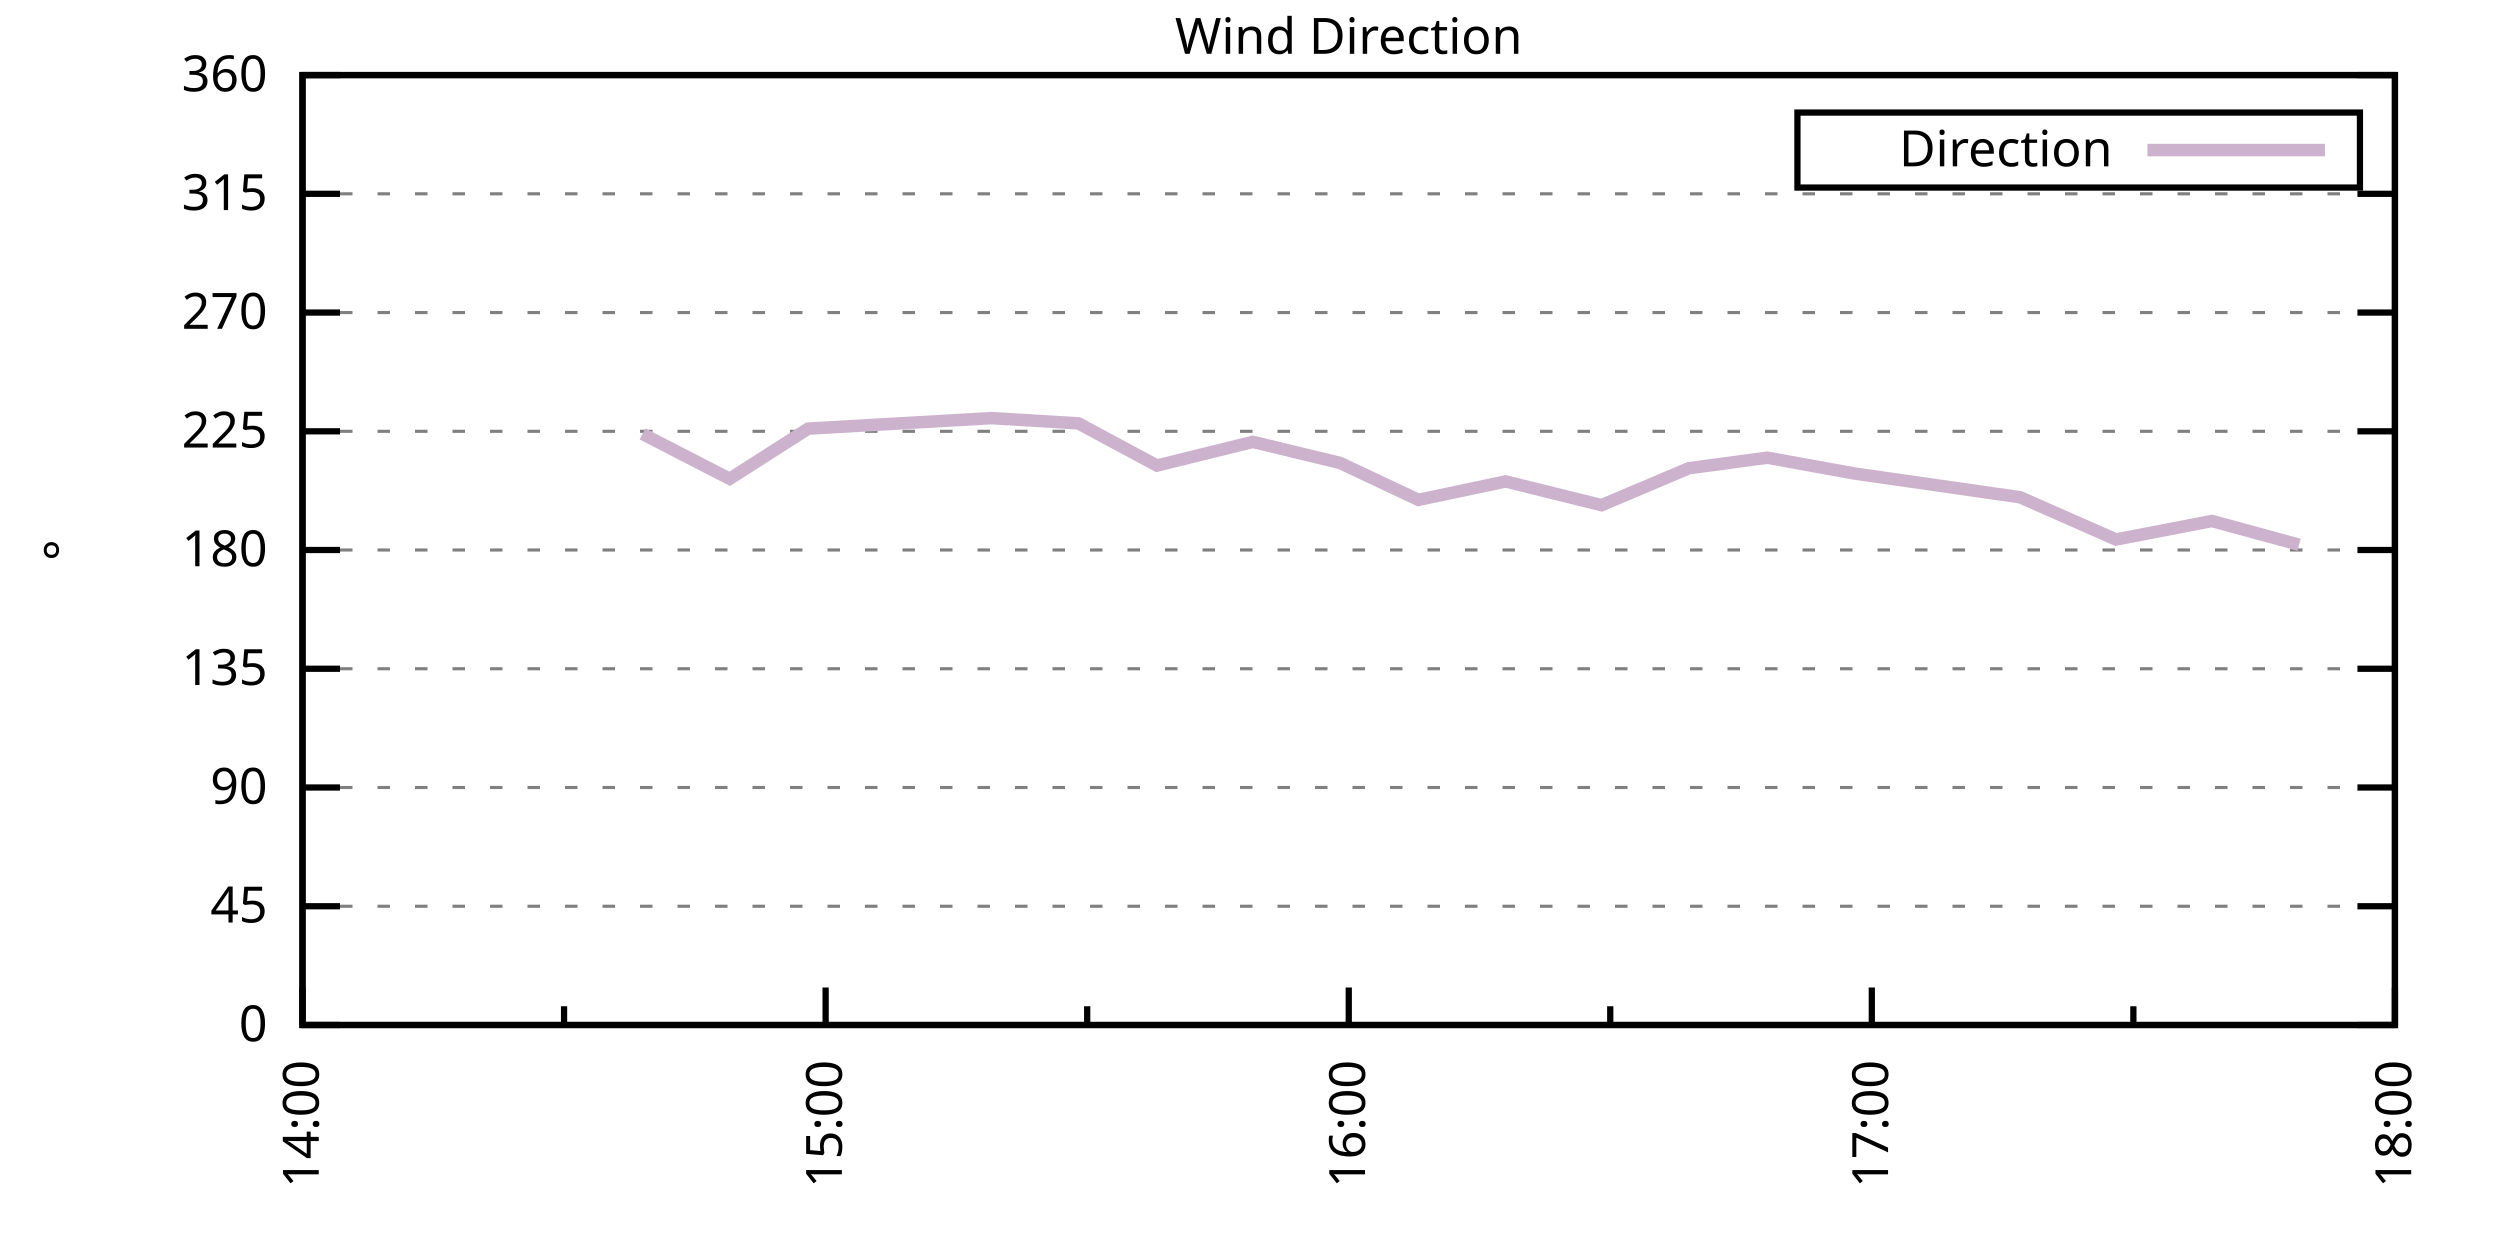
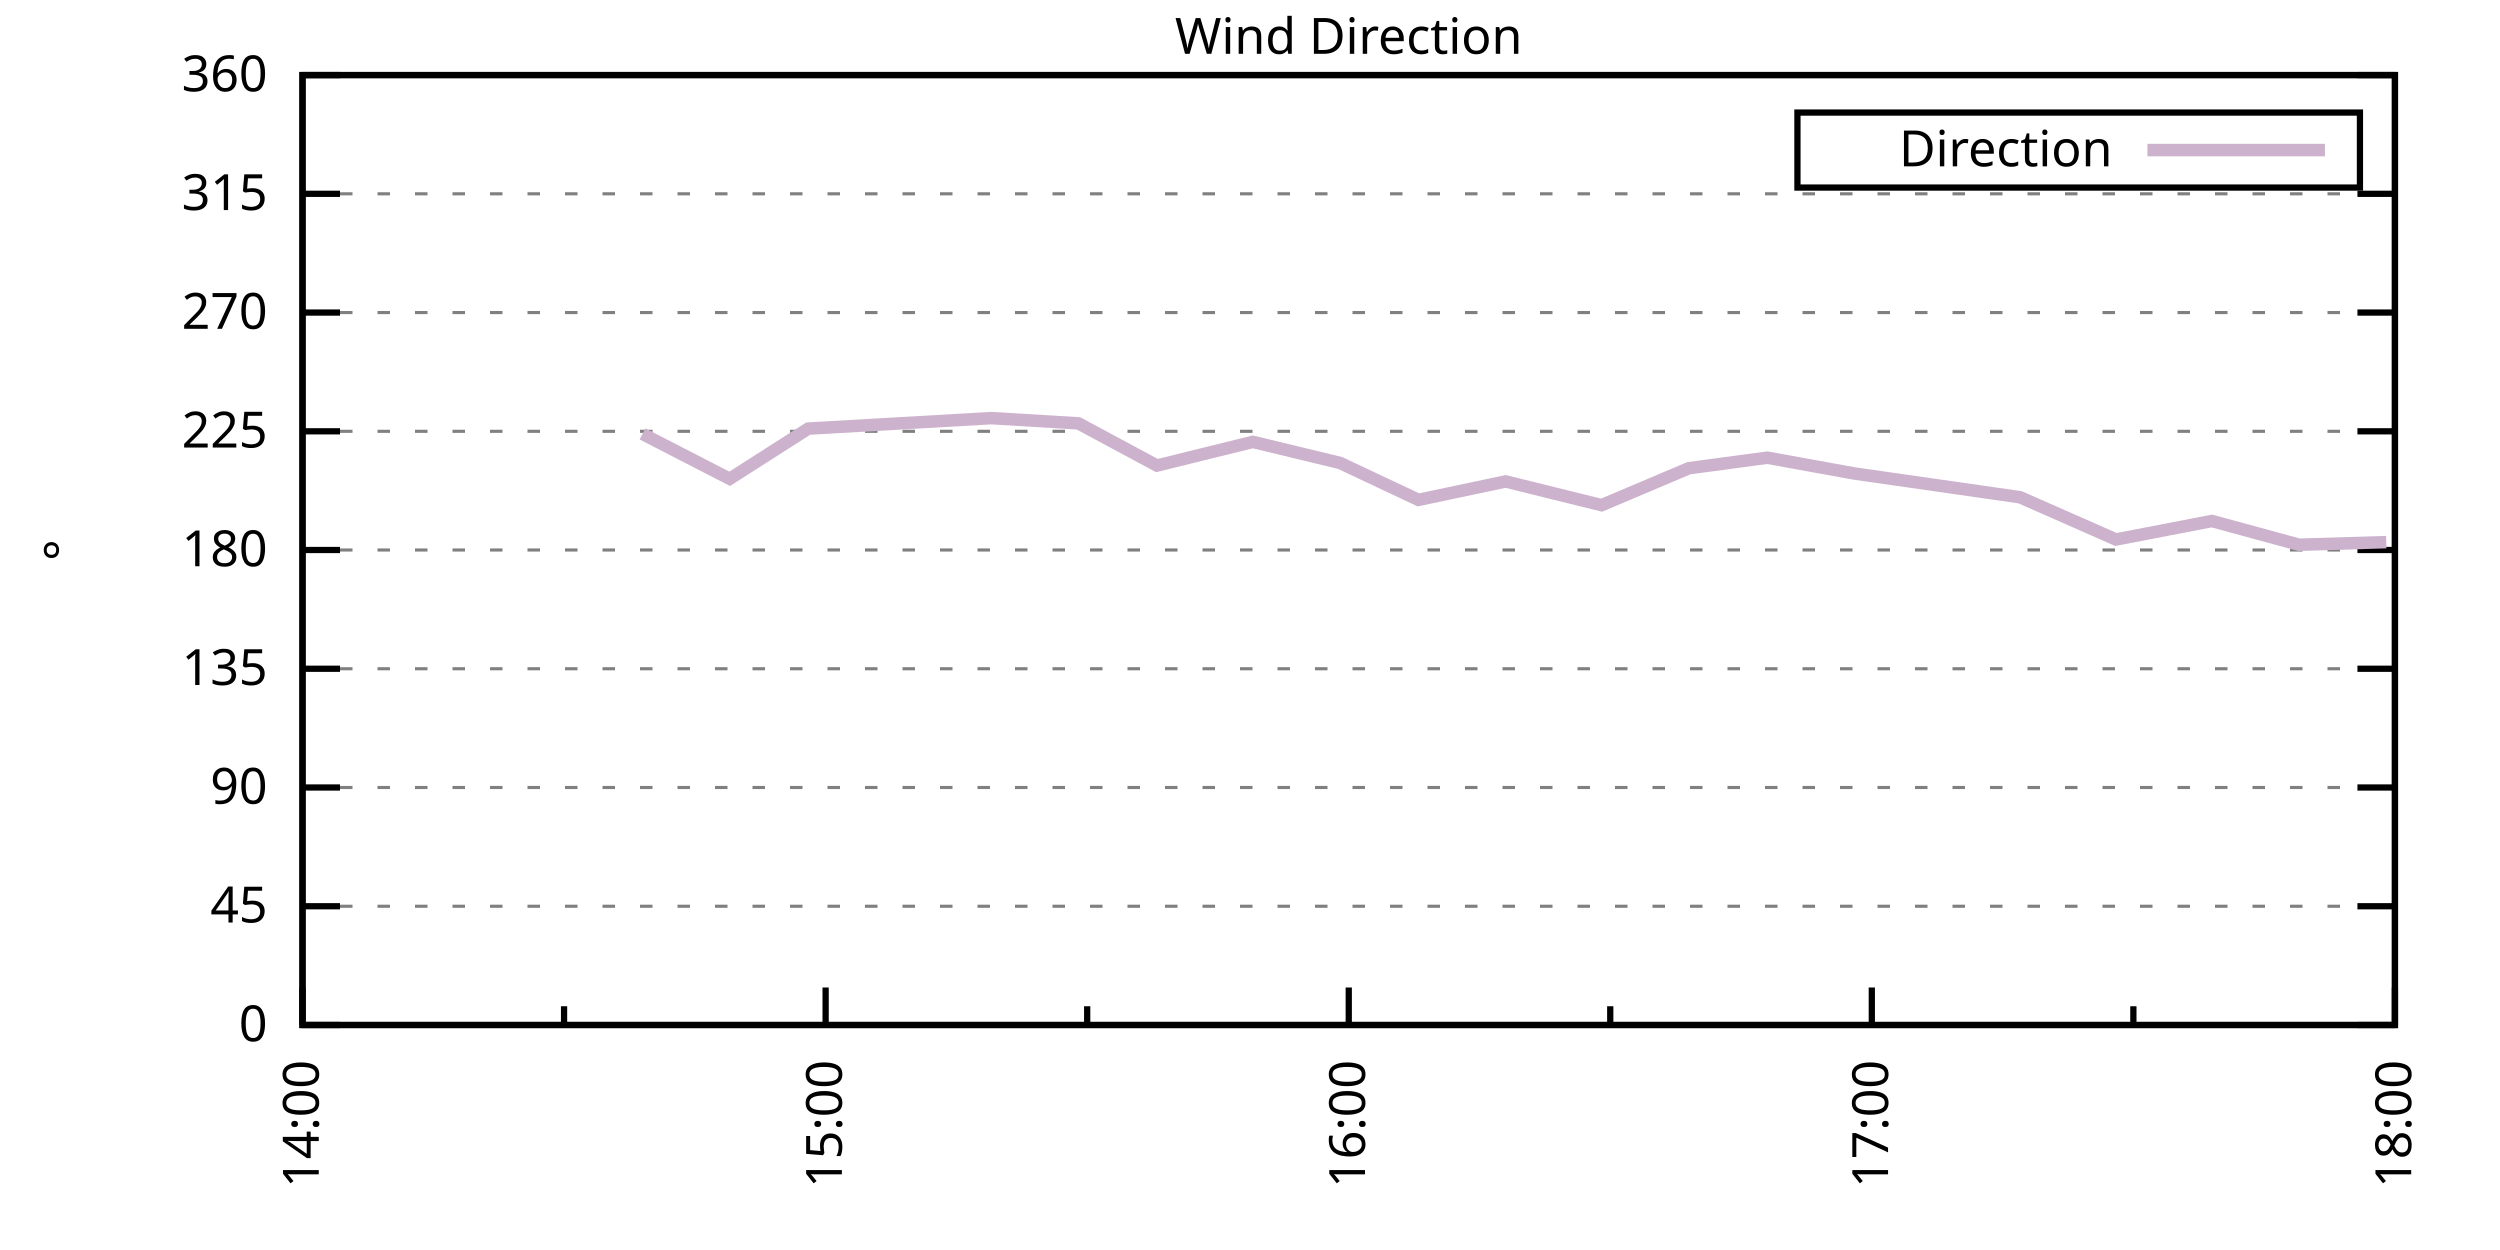
<svg xmlns="http://www.w3.org/2000/svg" xmlns:xlink="http://www.w3.org/1999/xlink" width="400" height="200" viewBox="0 0 400 200">
  <g id="gnuplot_canvas">
    <rect x="0" y="0" width="400" height="200" fill="none" />
    <defs>
      <circle id="gpDot" r="0.5" stroke-width="0.5" stroke="currentColor" />
      <path id="gpPt0" stroke-width="0.333" stroke="currentColor" d="M-1,0 h2 M0,-1 v2" />
      <path id="gpPt1" stroke-width="0.333" stroke="currentColor" d="M-1,-1 L1,1 M1,-1 L-1,1" />
      <path id="gpPt2" stroke-width="0.333" stroke="currentColor" d="M-1,0 L1,0 M0,-1 L0,1 M-1,-1 L1,1 M-1,1 L1,-1" />
      <rect id="gpPt3" stroke-width="0.333" stroke="currentColor" x="-1" y="-1" width="2" height="2" />
      <rect id="gpPt4" stroke-width="0.333" stroke="currentColor" fill="currentColor" x="-1" y="-1" width="2" height="2" />
      <circle id="gpPt5" stroke-width="0.333" stroke="currentColor" cx="0" cy="0" r="1" />
      <use xlink:href="#gpPt5" id="gpPt6" fill="currentColor" stroke="none" />
      <path id="gpPt7" stroke-width="0.333" stroke="currentColor" d="M0,-1.33 L-1.33,0.67 L1.33,0.67 z" />
      <use xlink:href="#gpPt7" id="gpPt8" fill="currentColor" stroke="none" />
      <use xlink:href="#gpPt7" id="gpPt9" stroke="currentColor" transform="rotate(180)" />
      <use xlink:href="#gpPt9" id="gpPt10" fill="currentColor" stroke="none" />
      <use xlink:href="#gpPt3" id="gpPt11" stroke="currentColor" transform="rotate(45)" />
      <use xlink:href="#gpPt11" id="gpPt12" fill="currentColor" stroke="none" />
      <path id="gpPt13" stroke-width="0.333" stroke="currentColor" d="M0,1.330 L1.265,0.411 L0.782,-1.067 L-0.782,-1.076 L-1.265,0.411 z" />
      <use xlink:href="#gpPt13" id="gpPt14" fill="currentColor" stroke="none" />
      <filter id="textbox" filterUnits="objectBoundingBox" x="0" y="0" height="1" width="1">
        <feFlood flood-color="white" flood-opacity="1" result="bgnd" />
        <feComposite in="SourceGraphic" in2="bgnd" operator="atop" />
      </filter>
      <filter id="greybox" filterUnits="objectBoundingBox" x="0" y="0" height="1" width="1">
        <feFlood flood-color="lightgrey" flood-opacity="1" result="grey" />
        <feComposite in="SourceGraphic" in2="grey" operator="atop" />
      </filter>
    </defs>
    <g fill="none" color="white" stroke="currentColor" stroke-width="1.00" stroke-linecap="butt" stroke-linejoin="miter">
</g>
    <g fill="none" color="black" stroke="currentColor" stroke-width="1.00" stroke-linecap="butt" stroke-linejoin="miter">
      <g stroke="none" shape-rendering="crispEdges">
        <polygon fill="rgb(255, 255, 255)" points="48.40,164.00 383.18,164.00 383.18,12.02 48.40,12.02 " />
      </g>
    </g>
    <g fill="none" color="black" stroke="currentColor" stroke-width="1.00" stroke-linecap="butt" stroke-linejoin="miter">
</g>
    <g fill="none" color="black" stroke="black" stroke-width="0.50" stroke-linecap="butt" stroke-linejoin="miter">
</g>
    <g fill="none" color="gray" stroke="currentColor" stroke-width="0.50" stroke-linecap="butt" stroke-linejoin="miter">
      <path stroke="gray" stroke-dasharray="2,4" class="gridline" d="M48.40,164.00 L383.19,164.00  " />
    </g>
    <g fill="none" color="gray" stroke="gray" stroke-width="1.00" stroke-linecap="butt" stroke-linejoin="miter">
</g>
    <g fill="none" color="black" stroke="currentColor" stroke-width="1.00" stroke-linecap="butt" stroke-linejoin="miter">
      <path stroke="black" d="M48.40,164.00 L54.40,164.00 M383.19,164.00 L377.19,164.00  " />
      <g transform="translate(42.80,166.60)" stroke="none" fill="black" font-family="Sans" font-size="8.00" text-anchor="end">
        <text>
          <tspan font-family="Sans"> 0</tspan>
        </text>
      </g>
    </g>
    <g fill="none" color="black" stroke="currentColor" stroke-width="1.00" stroke-linecap="butt" stroke-linejoin="miter">
</g>
    <g fill="none" color="black" stroke="black" stroke-width="0.50" stroke-linecap="butt" stroke-linejoin="miter">
</g>
    <g fill="none" color="gray" stroke="currentColor" stroke-width="0.50" stroke-linecap="butt" stroke-linejoin="miter">
      <path stroke="gray" stroke-dasharray="2,4" class="gridline" d="M48.40,145.00 L383.19,145.00  " />
    </g>
    <g fill="none" color="gray" stroke="gray" stroke-width="1.00" stroke-linecap="butt" stroke-linejoin="miter">
</g>
    <g fill="none" color="black" stroke="currentColor" stroke-width="1.00" stroke-linecap="butt" stroke-linejoin="miter">
      <path stroke="black" d="M48.40,145.00 L54.40,145.00 M383.19,145.00 L377.19,145.00  " />
      <g transform="translate(42.80,147.60)" stroke="none" fill="black" font-family="Sans" font-size="8.00" text-anchor="end">
        <text>
          <tspan font-family="Sans"> 45</tspan>
        </text>
      </g>
    </g>
    <g fill="none" color="black" stroke="currentColor" stroke-width="1.00" stroke-linecap="butt" stroke-linejoin="miter">
</g>
    <g fill="none" color="black" stroke="black" stroke-width="0.50" stroke-linecap="butt" stroke-linejoin="miter">
</g>
    <g fill="none" color="gray" stroke="currentColor" stroke-width="0.50" stroke-linecap="butt" stroke-linejoin="miter">
      <path stroke="gray" stroke-dasharray="2,4" class="gridline" d="M48.40,126.00 L383.19,126.00  " />
    </g>
    <g fill="none" color="gray" stroke="gray" stroke-width="1.00" stroke-linecap="butt" stroke-linejoin="miter">
</g>
    <g fill="none" color="black" stroke="currentColor" stroke-width="1.00" stroke-linecap="butt" stroke-linejoin="miter">
      <path stroke="black" d="M48.40,126.00 L54.40,126.00 M383.19,126.00 L377.19,126.00  " />
      <g transform="translate(42.80,128.60)" stroke="none" fill="black" font-family="Sans" font-size="8.00" text-anchor="end">
        <text>
          <tspan font-family="Sans"> 90</tspan>
        </text>
      </g>
    </g>
    <g fill="none" color="black" stroke="currentColor" stroke-width="1.00" stroke-linecap="butt" stroke-linejoin="miter">
</g>
    <g fill="none" color="black" stroke="black" stroke-width="0.50" stroke-linecap="butt" stroke-linejoin="miter">
</g>
    <g fill="none" color="gray" stroke="currentColor" stroke-width="0.50" stroke-linecap="butt" stroke-linejoin="miter">
      <path stroke="gray" stroke-dasharray="2,4" class="gridline" d="M48.40,107.00 L383.19,107.00  " />
    </g>
    <g fill="none" color="gray" stroke="gray" stroke-width="1.00" stroke-linecap="butt" stroke-linejoin="miter">
</g>
    <g fill="none" color="black" stroke="currentColor" stroke-width="1.00" stroke-linecap="butt" stroke-linejoin="miter">
      <path stroke="black" d="M48.40,107.00 L54.40,107.00 M383.19,107.00 L377.19,107.00  " />
      <g transform="translate(42.80,109.60)" stroke="none" fill="black" font-family="Sans" font-size="8.00" text-anchor="end">
        <text>
          <tspan font-family="Sans"> 135</tspan>
        </text>
      </g>
    </g>
    <g fill="none" color="black" stroke="currentColor" stroke-width="1.00" stroke-linecap="butt" stroke-linejoin="miter">
</g>
    <g fill="none" color="black" stroke="black" stroke-width="0.50" stroke-linecap="butt" stroke-linejoin="miter">
</g>
    <g fill="none" color="gray" stroke="currentColor" stroke-width="0.50" stroke-linecap="butt" stroke-linejoin="miter">
      <path stroke="gray" stroke-dasharray="2,4" class="gridline" d="M48.40,88.00 L383.19,88.00  " />
    </g>
    <g fill="none" color="gray" stroke="gray" stroke-width="1.00" stroke-linecap="butt" stroke-linejoin="miter">
</g>
    <g fill="none" color="black" stroke="currentColor" stroke-width="1.00" stroke-linecap="butt" stroke-linejoin="miter">
      <path stroke="black" d="M48.40,88.00 L54.40,88.00 M383.19,88.00 L377.19,88.00  " />
      <g transform="translate(42.80,90.60)" stroke="none" fill="black" font-family="Sans" font-size="8.00" text-anchor="end">
        <text>
          <tspan font-family="Sans"> 180</tspan>
        </text>
      </g>
    </g>
    <g fill="none" color="black" stroke="currentColor" stroke-width="1.00" stroke-linecap="butt" stroke-linejoin="miter">
</g>
    <g fill="none" color="black" stroke="black" stroke-width="0.50" stroke-linecap="butt" stroke-linejoin="miter">
</g>
    <g fill="none" color="gray" stroke="currentColor" stroke-width="0.50" stroke-linecap="butt" stroke-linejoin="miter">
      <path stroke="gray" stroke-dasharray="2,4" class="gridline" d="M48.40,69.01 L383.19,69.01  " />
    </g>
    <g fill="none" color="gray" stroke="gray" stroke-width="1.00" stroke-linecap="butt" stroke-linejoin="miter">
</g>
    <g fill="none" color="black" stroke="currentColor" stroke-width="1.00" stroke-linecap="butt" stroke-linejoin="miter">
      <path stroke="black" d="M48.40,69.01 L54.40,69.01 M383.19,69.01 L377.19,69.01  " />
      <g transform="translate(42.80,71.61)" stroke="none" fill="black" font-family="Sans" font-size="8.00" text-anchor="end">
        <text>
          <tspan font-family="Sans"> 225</tspan>
        </text>
      </g>
    </g>
    <g fill="none" color="black" stroke="currentColor" stroke-width="1.00" stroke-linecap="butt" stroke-linejoin="miter">
</g>
    <g fill="none" color="black" stroke="black" stroke-width="0.50" stroke-linecap="butt" stroke-linejoin="miter">
</g>
    <g fill="none" color="gray" stroke="currentColor" stroke-width="0.50" stroke-linecap="butt" stroke-linejoin="miter">
      <path stroke="gray" stroke-dasharray="2,4" class="gridline" d="M48.40,50.01 L383.19,50.01  " />
    </g>
    <g fill="none" color="gray" stroke="gray" stroke-width="1.00" stroke-linecap="butt" stroke-linejoin="miter">
</g>
    <g fill="none" color="black" stroke="currentColor" stroke-width="1.00" stroke-linecap="butt" stroke-linejoin="miter">
      <path stroke="black" d="M48.40,50.01 L54.40,50.01 M383.19,50.01 L377.19,50.01  " />
      <g transform="translate(42.80,52.61)" stroke="none" fill="black" font-family="Sans" font-size="8.00" text-anchor="end">
        <text>
          <tspan font-family="Sans"> 270</tspan>
        </text>
      </g>
    </g>
    <g fill="none" color="black" stroke="currentColor" stroke-width="1.00" stroke-linecap="butt" stroke-linejoin="miter">
</g>
    <g fill="none" color="black" stroke="black" stroke-width="0.50" stroke-linecap="butt" stroke-linejoin="miter">
</g>
    <g fill="none" color="gray" stroke="currentColor" stroke-width="0.50" stroke-linecap="butt" stroke-linejoin="miter">
      <path stroke="gray" stroke-dasharray="2,4" class="gridline" d="M48.40,31.01 L383.19,31.01  " />
    </g>
    <g fill="none" color="gray" stroke="gray" stroke-width="1.00" stroke-linecap="butt" stroke-linejoin="miter">
</g>
    <g fill="none" color="black" stroke="currentColor" stroke-width="1.00" stroke-linecap="butt" stroke-linejoin="miter">
      <path stroke="black" d="M48.40,31.01 L54.40,31.01 M383.19,31.01 L377.19,31.01  " />
      <g transform="translate(42.80,33.61)" stroke="none" fill="black" font-family="Sans" font-size="8.00" text-anchor="end">
        <text>
          <tspan font-family="Sans"> 315</tspan>
        </text>
      </g>
    </g>
    <g fill="none" color="black" stroke="currentColor" stroke-width="1.00" stroke-linecap="butt" stroke-linejoin="miter">
</g>
    <g fill="none" color="black" stroke="black" stroke-width="0.50" stroke-linecap="butt" stroke-linejoin="miter">
</g>
    <g fill="none" color="gray" stroke="currentColor" stroke-width="0.50" stroke-linecap="butt" stroke-linejoin="miter">
      <path stroke="gray" stroke-dasharray="2,4" class="gridline" d="M48.40,12.01 L383.19,12.01  " />
    </g>
    <g fill="none" color="gray" stroke="gray" stroke-width="1.00" stroke-linecap="butt" stroke-linejoin="miter">
</g>
    <g fill="none" color="black" stroke="currentColor" stroke-width="1.00" stroke-linecap="butt" stroke-linejoin="miter">
      <path stroke="black" d="M48.40,12.01 L54.40,12.01 M383.19,12.01 L377.19,12.01  " />
      <g transform="translate(42.80,14.61)" stroke="none" fill="black" font-family="Sans" font-size="8.00" text-anchor="end">
        <text>
          <tspan font-family="Sans"> 360</tspan>
        </text>
      </g>
    </g>
    <g fill="none" color="black" stroke="currentColor" stroke-width="1.00" stroke-linecap="butt" stroke-linejoin="miter">
      <path stroke="black" d="M48.40,164.00 L48.40,158.00  " />
      <g transform="translate(51.00,169.60) rotate(270)" stroke="none" fill="black" font-family="Sans" font-size="8.00" text-anchor="end">
        <text>
          <tspan font-family="Sans">14:00</tspan>
        </text>
      </g>
    </g>
    <g fill="none" color="black" stroke="currentColor" stroke-width="1.00" stroke-linecap="butt" stroke-linejoin="miter">
      <path stroke="black" d="M90.25,164.00 L90.25,161.00 M132.10,164.00 L132.10,158.00  " />
      <g transform="translate(134.70,169.60) rotate(270)" stroke="none" fill="black" font-family="Sans" font-size="8.00" text-anchor="end">
        <text>
          <tspan font-family="Sans">15:00</tspan>
        </text>
      </g>
    </g>
    <g fill="none" color="black" stroke="currentColor" stroke-width="1.00" stroke-linecap="butt" stroke-linejoin="miter">
      <path stroke="black" d="M173.95,164.00 L173.95,161.00 M215.80,164.00 L215.80,158.00  " />
      <g transform="translate(218.40,169.60) rotate(270)" stroke="none" fill="black" font-family="Sans" font-size="8.00" text-anchor="end">
        <text>
          <tspan font-family="Sans">16:00</tspan>
        </text>
      </g>
    </g>
    <g fill="none" color="black" stroke="currentColor" stroke-width="1.00" stroke-linecap="butt" stroke-linejoin="miter">
      <path stroke="black" d="M257.64,164.00 L257.64,161.00 M299.49,164.00 L299.49,158.00  " />
      <g transform="translate(302.09,169.60) rotate(270)" stroke="none" fill="black" font-family="Sans" font-size="8.00" text-anchor="end">
        <text>
          <tspan font-family="Sans">17:00</tspan>
        </text>
      </g>
    </g>
    <g fill="none" color="black" stroke="currentColor" stroke-width="1.00" stroke-linecap="butt" stroke-linejoin="miter">
      <path stroke="black" d="M341.34,164.00 L341.34,161.00 M383.19,164.00 L383.19,158.00  " />
      <g transform="translate(385.79,169.60) rotate(270)" stroke="none" fill="black" font-family="Sans" font-size="8.00" text-anchor="end">
        <text>
          <tspan font-family="Sans">18:00</tspan>
        </text>
      </g>
    </g>
    <g fill="none" color="black" stroke="currentColor" stroke-width="1.00" stroke-linecap="butt" stroke-linejoin="miter">
</g>
    <g fill="none" color="black" stroke="currentColor" stroke-width="1.00" stroke-linecap="butt" stroke-linejoin="miter">
      <path stroke="black" d="M48.40,12.01 L48.40,164.00 L383.19,164.00 L383.19,12.01 L48.40,12.01 Z  " />
    </g>
    <g fill="none" color="black" stroke="currentColor" stroke-width="1.00" stroke-linecap="butt" stroke-linejoin="miter">
      <g transform="translate(12.80,88.01) rotate(270)" stroke="none" fill="black" font-family="Sans" font-size="8.00" text-anchor="middle">
        <text>
          <tspan font-family="Sans">°</tspan>
        </text>
      </g>
    </g>
    <g fill="none" color="black" stroke="currentColor" stroke-width="1.00" stroke-linecap="butt" stroke-linejoin="miter">
</g>
    <g fill="none" color="black" stroke="currentColor" stroke-width="1.00" stroke-linecap="butt" stroke-linejoin="miter">
      <path stroke="black" d="M287.59,30.01 L287.59,18.01 L377.59,18.01 L377.59,30.01 L287.59,30.01 Z  " />
    </g>
    <g id="Wind_direction_plot_1">
      <g fill="none" color="white" stroke="black" stroke-width="2.00" stroke-linecap="butt" stroke-linejoin="miter">
</g>
      <g fill="none" color="black" stroke="currentColor" stroke-width="2.00" stroke-linecap="butt" stroke-linejoin="miter">
        <g transform="translate(337.99,26.61)" stroke="none" fill="black" font-family="Sans" font-size="8.00" text-anchor="end">
          <text>
            <tspan font-family="Sans">Direction</tspan>
          </text>
        </g>
      </g>
      <g fill="none" color="black" stroke="currentColor" stroke-width="2.00" stroke-linecap="butt" stroke-linejoin="miter">
-         <path stroke="rgb(204, 178, 204)" d="M343.59,24.01 L371.99,24.01 M102.80,69.43 L116.75,76.61 L129.31,68.58 L158.60,66.90 L172.55,67.74 L185.11,74.49   L200.45,70.70 L214.40,74.07 L226.95,79.98 L240.90,77.03 L256.25,80.83 L270.20,74.92 L282.75,73.23 L296.70,75.76   L323.21,79.56 L338.55,86.32 L353.90,83.36 L367.85,87.16  " />
+         <path stroke="rgb(204, 178, 204)" d="M343.59,24.01 L371.99,24.01 M102.80,69.43 L116.75,76.61 L129.31,68.58 L158.60,66.90 L172.55,67.74 L185.11,74.49   L200.45,70.70 L214.40,74.07 L226.95,79.98 L240.90,77.03 L256.25,80.83 L270.20,74.92 L282.75,73.23 L296.70,75.76   L323.21,79.56 L338.55,86.32 L353.90,83.36 L367.85,87.16 L381.80,86.74  " />
      </g>
    </g>
    <g fill="none" color="black" stroke="currentColor" stroke-width="2.00" stroke-linecap="butt" stroke-linejoin="miter">
</g>
    <g fill="none" color="black" stroke="black" stroke-width="1.00" stroke-linecap="butt" stroke-linejoin="miter">
</g>
    <g fill="none" color="black" stroke="currentColor" stroke-width="1.00" stroke-linecap="butt" stroke-linejoin="miter">
      <path stroke="black" d="M48.40,12.01 L48.40,164.00 L383.19,164.00 L383.19,12.01 L48.40,12.01 Z  " />
    </g>
    <g fill="none" color="black" stroke="currentColor" stroke-width="1.00" stroke-linecap="butt" stroke-linejoin="miter">
      <g transform="translate(215.79,8.61)" stroke="none" fill="black" font-family="Sans" font-size="8.00" text-anchor="middle">
        <text>
          <tspan font-family="Sans">Wind Direction</tspan>
        </text>
      </g>
    </g>
    <g fill="none" color="black" stroke="currentColor" stroke-width="1.00" stroke-linecap="butt" stroke-linejoin="miter">
</g>
  </g>
</svg>
